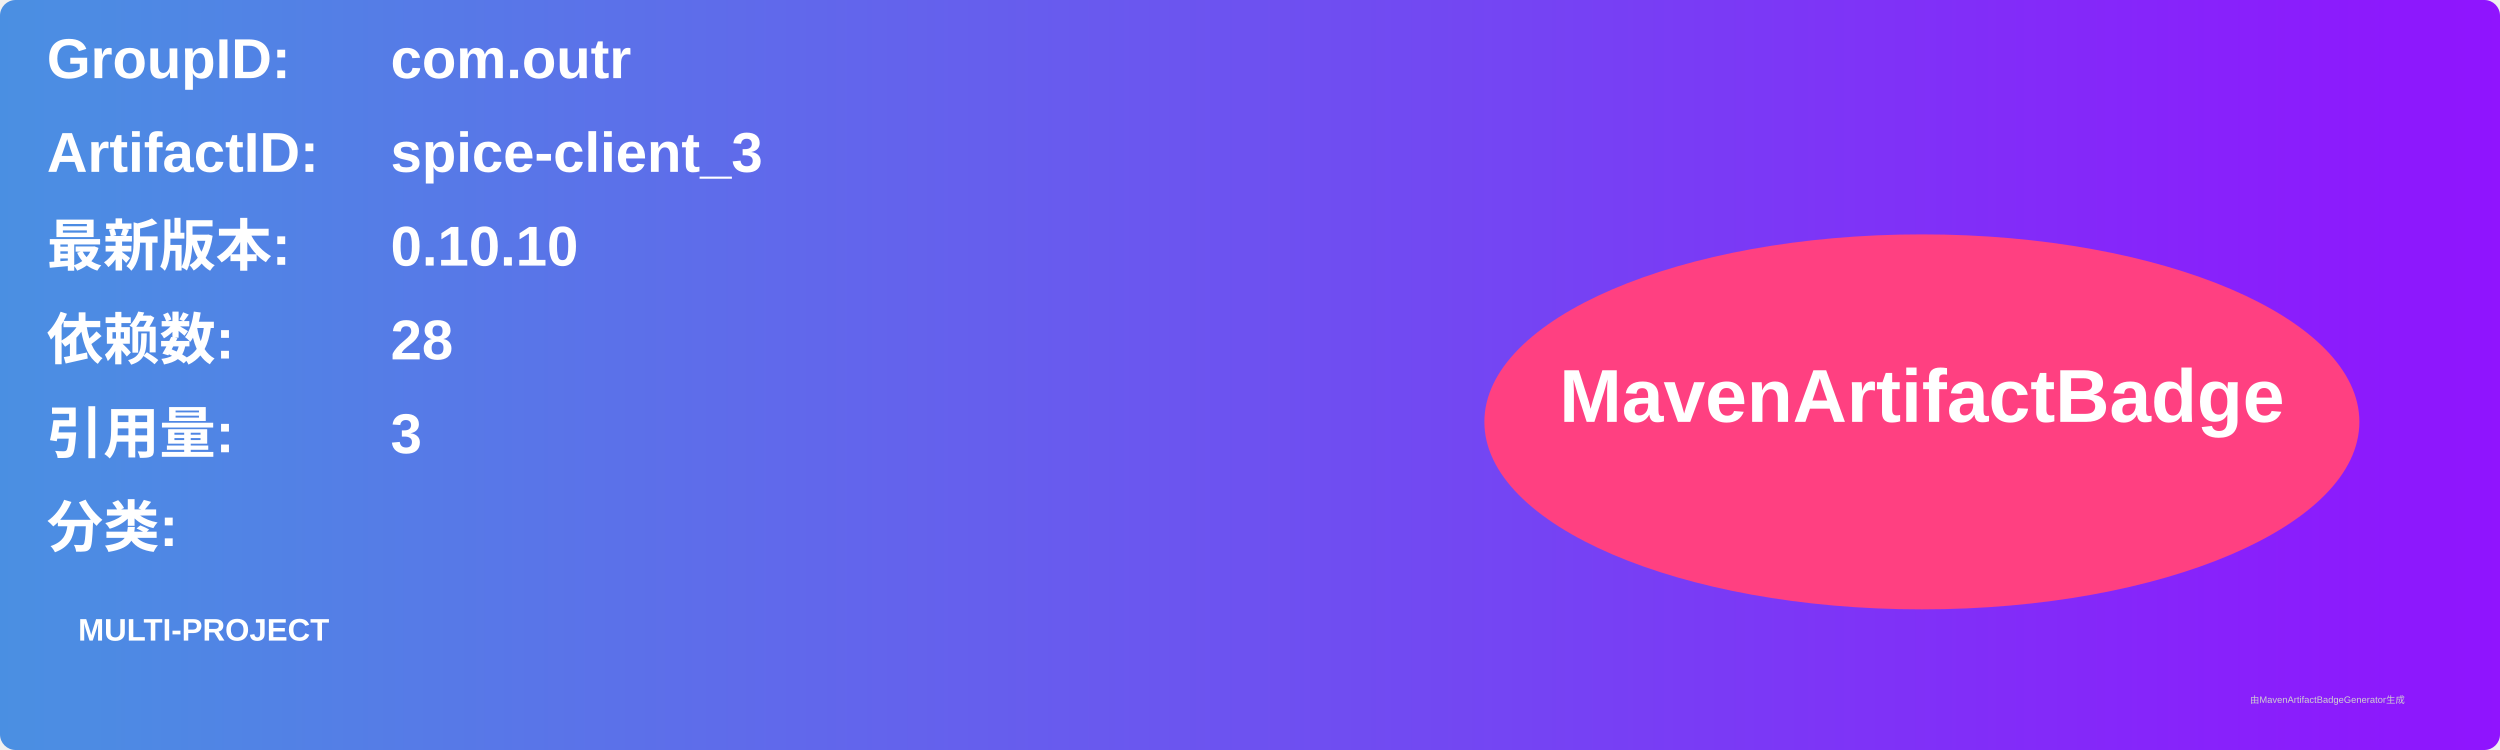
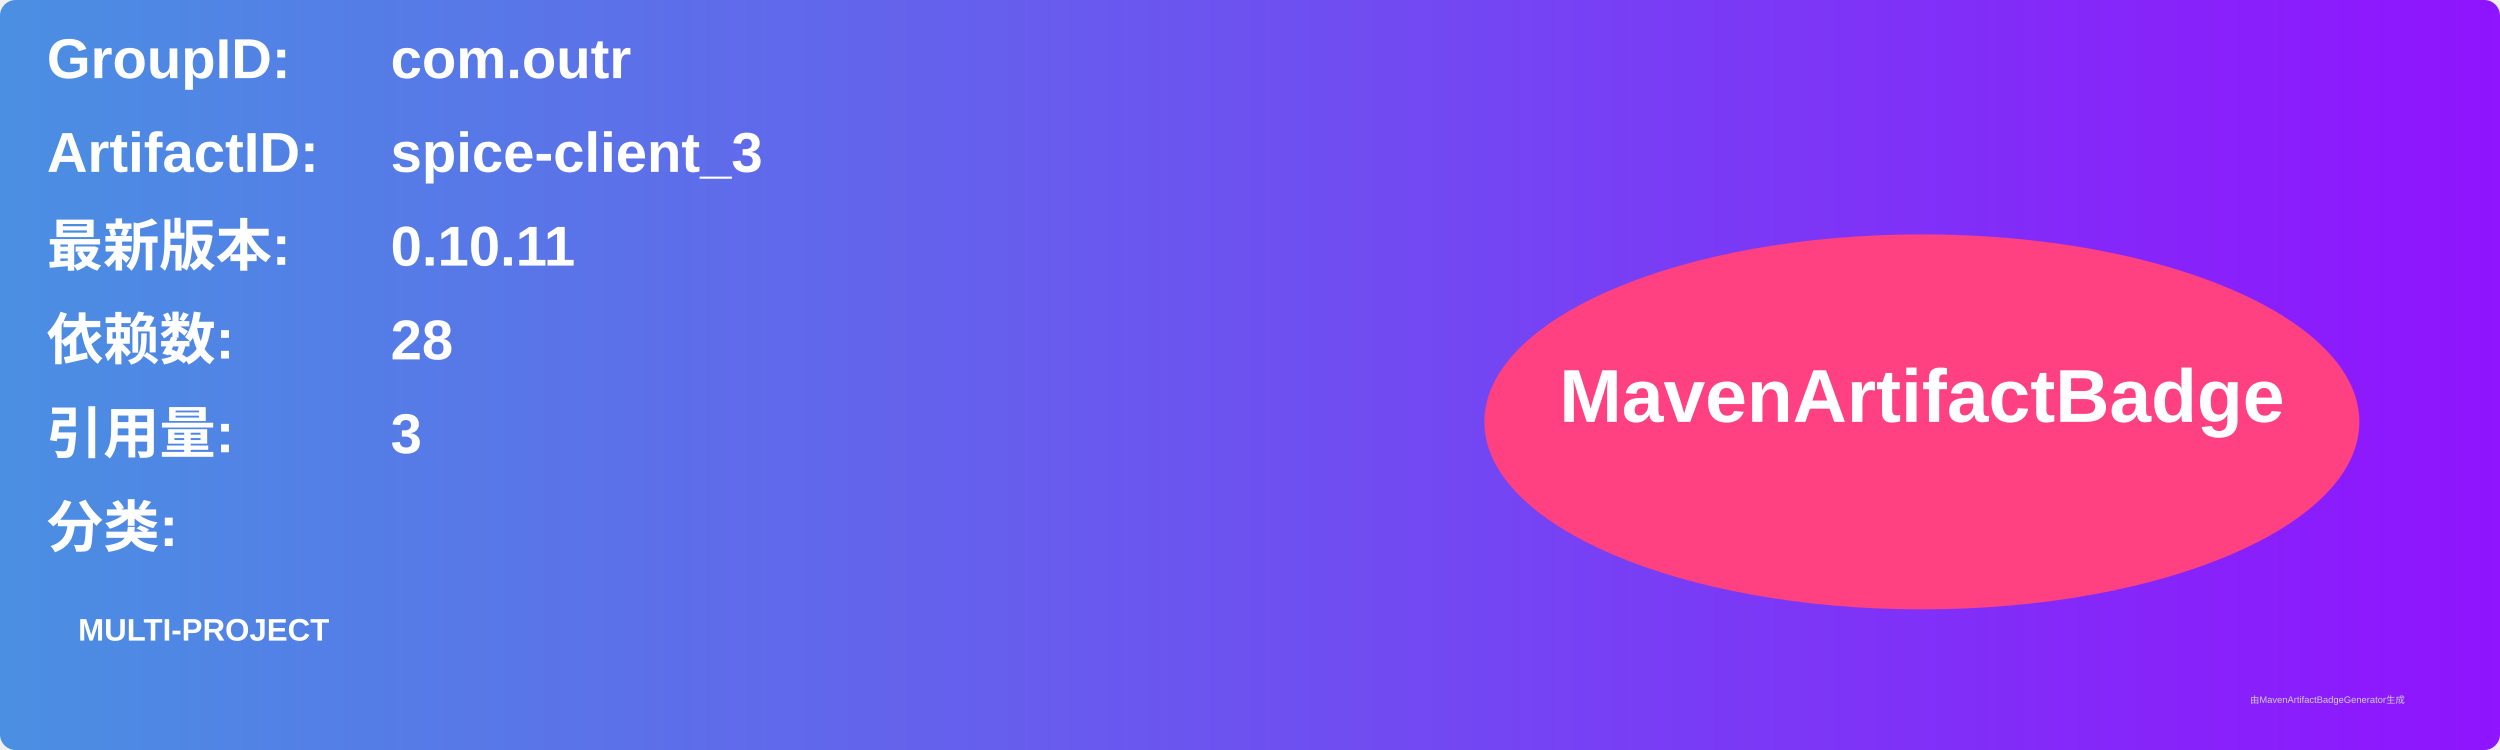
<svg xmlns="http://www.w3.org/2000/svg" width="800" height="240" viewBox="0 0 800 240">
  <linearGradient id="grad" x1="0%" y1="0%" x2="100%" y2="0%">
    <stop offset="0%" stop-color="#4a90e2" />
    <stop offset="100%" stop-color="#9013fe" />
  </linearGradient>
  <rect width="100%" height="100%" rx="5" ry="5" fill="url(#grad)" />
  <g transform="translate(15, 15)">
    <text x="0" y="10" font-family="Arial" font-size="18" fill="white" font-weight="bold" width="260">GroupID:</text>
    <text x="110" y="10" font-family="Arial" font-size="18" fill="white" font-weight="bold" width="460">com.outr</text>
    <text x="0" y="40" font-family="Arial" font-size="18" fill="white" font-weight="bold" width="260">ArtifactID:</text>
    <text x="110" y="40" font-family="Arial" font-size="18" fill="white" font-weight="bold" width="460">spice-client_3</text>
    <text x="0" y="70" font-family="Arial" font-size="18" fill="white" font-weight="bold">最新版本:</text>
    <text x="110" y="70" font-family="Arial" font-size="18" fill="white" font-weight="bold">
-       <tspan font-weight="bold">0.10.10</tspan>
+       <tspan font-weight="bold">0.10.11</tspan>
    </text>
    <text x="0" y="100" font-family="Arial" font-size="18" fill="white" font-weight="bold">依赖数: </text>
    <text x="110" y="100" font-family="Arial" font-size="18" fill="white">
      <tspan font-weight="bold">28</tspan>
    </text>
    <text x="0" y="130" font-family="Arial" font-size="18" fill="white" font-weight="bold">引用量: </text>
    <text x="110" y="130" font-family="Arial" font-size="18" fill="white">
      <tspan font-weight="bold">3</tspan>
    </text>
    <text x="0" y="160" font-family="Arial" font-size="18" fill="white" font-weight="bold">分类:</text>
    <text x="10" y="190" font-family="Arial" font-size="10" fill="white">
      <tspan font-weight="bold">MULTI-PROJECT</tspan>
    </text>
    <ellipse cx="600" cy="120" rx="140" ry="60" fill="#ff4081" />
    <text x="600" y="120" text-anchor="middle" font-family="Arial" font-size="24" fill="white" font-weight="bold">MavenArtifactBadge</text>
  </g>
  <text x="720" y="225" font-family="Arial" font-size="3" fill="#d0d0d0">由MavenArtifactBadgeGenerator生成</text>
</svg>
